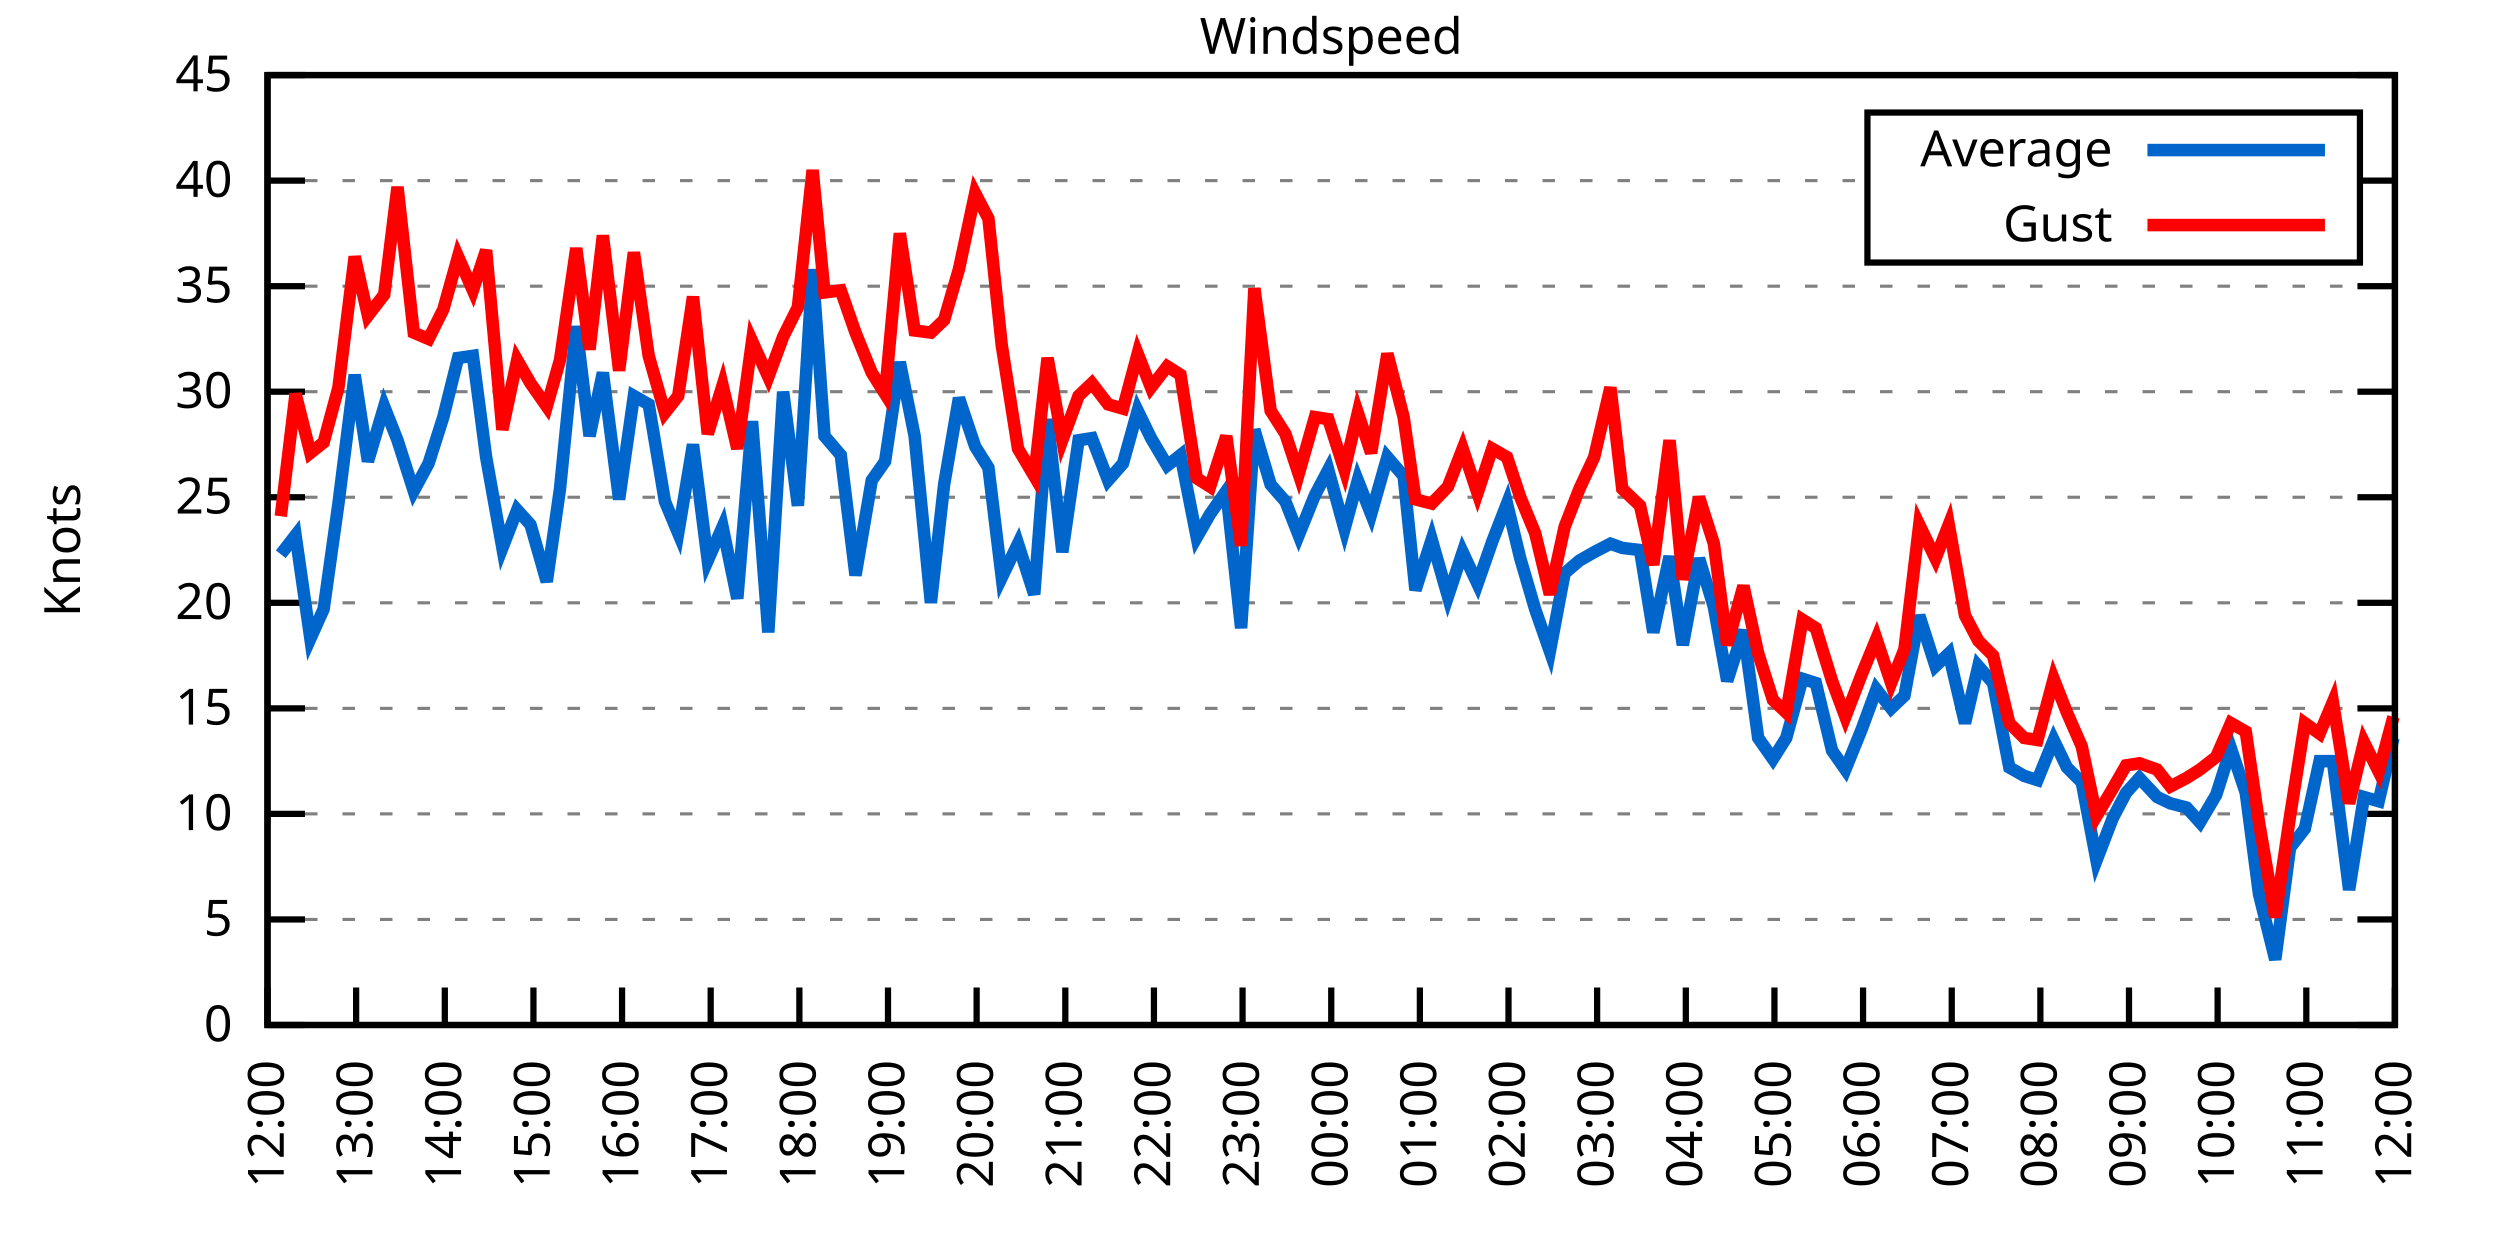
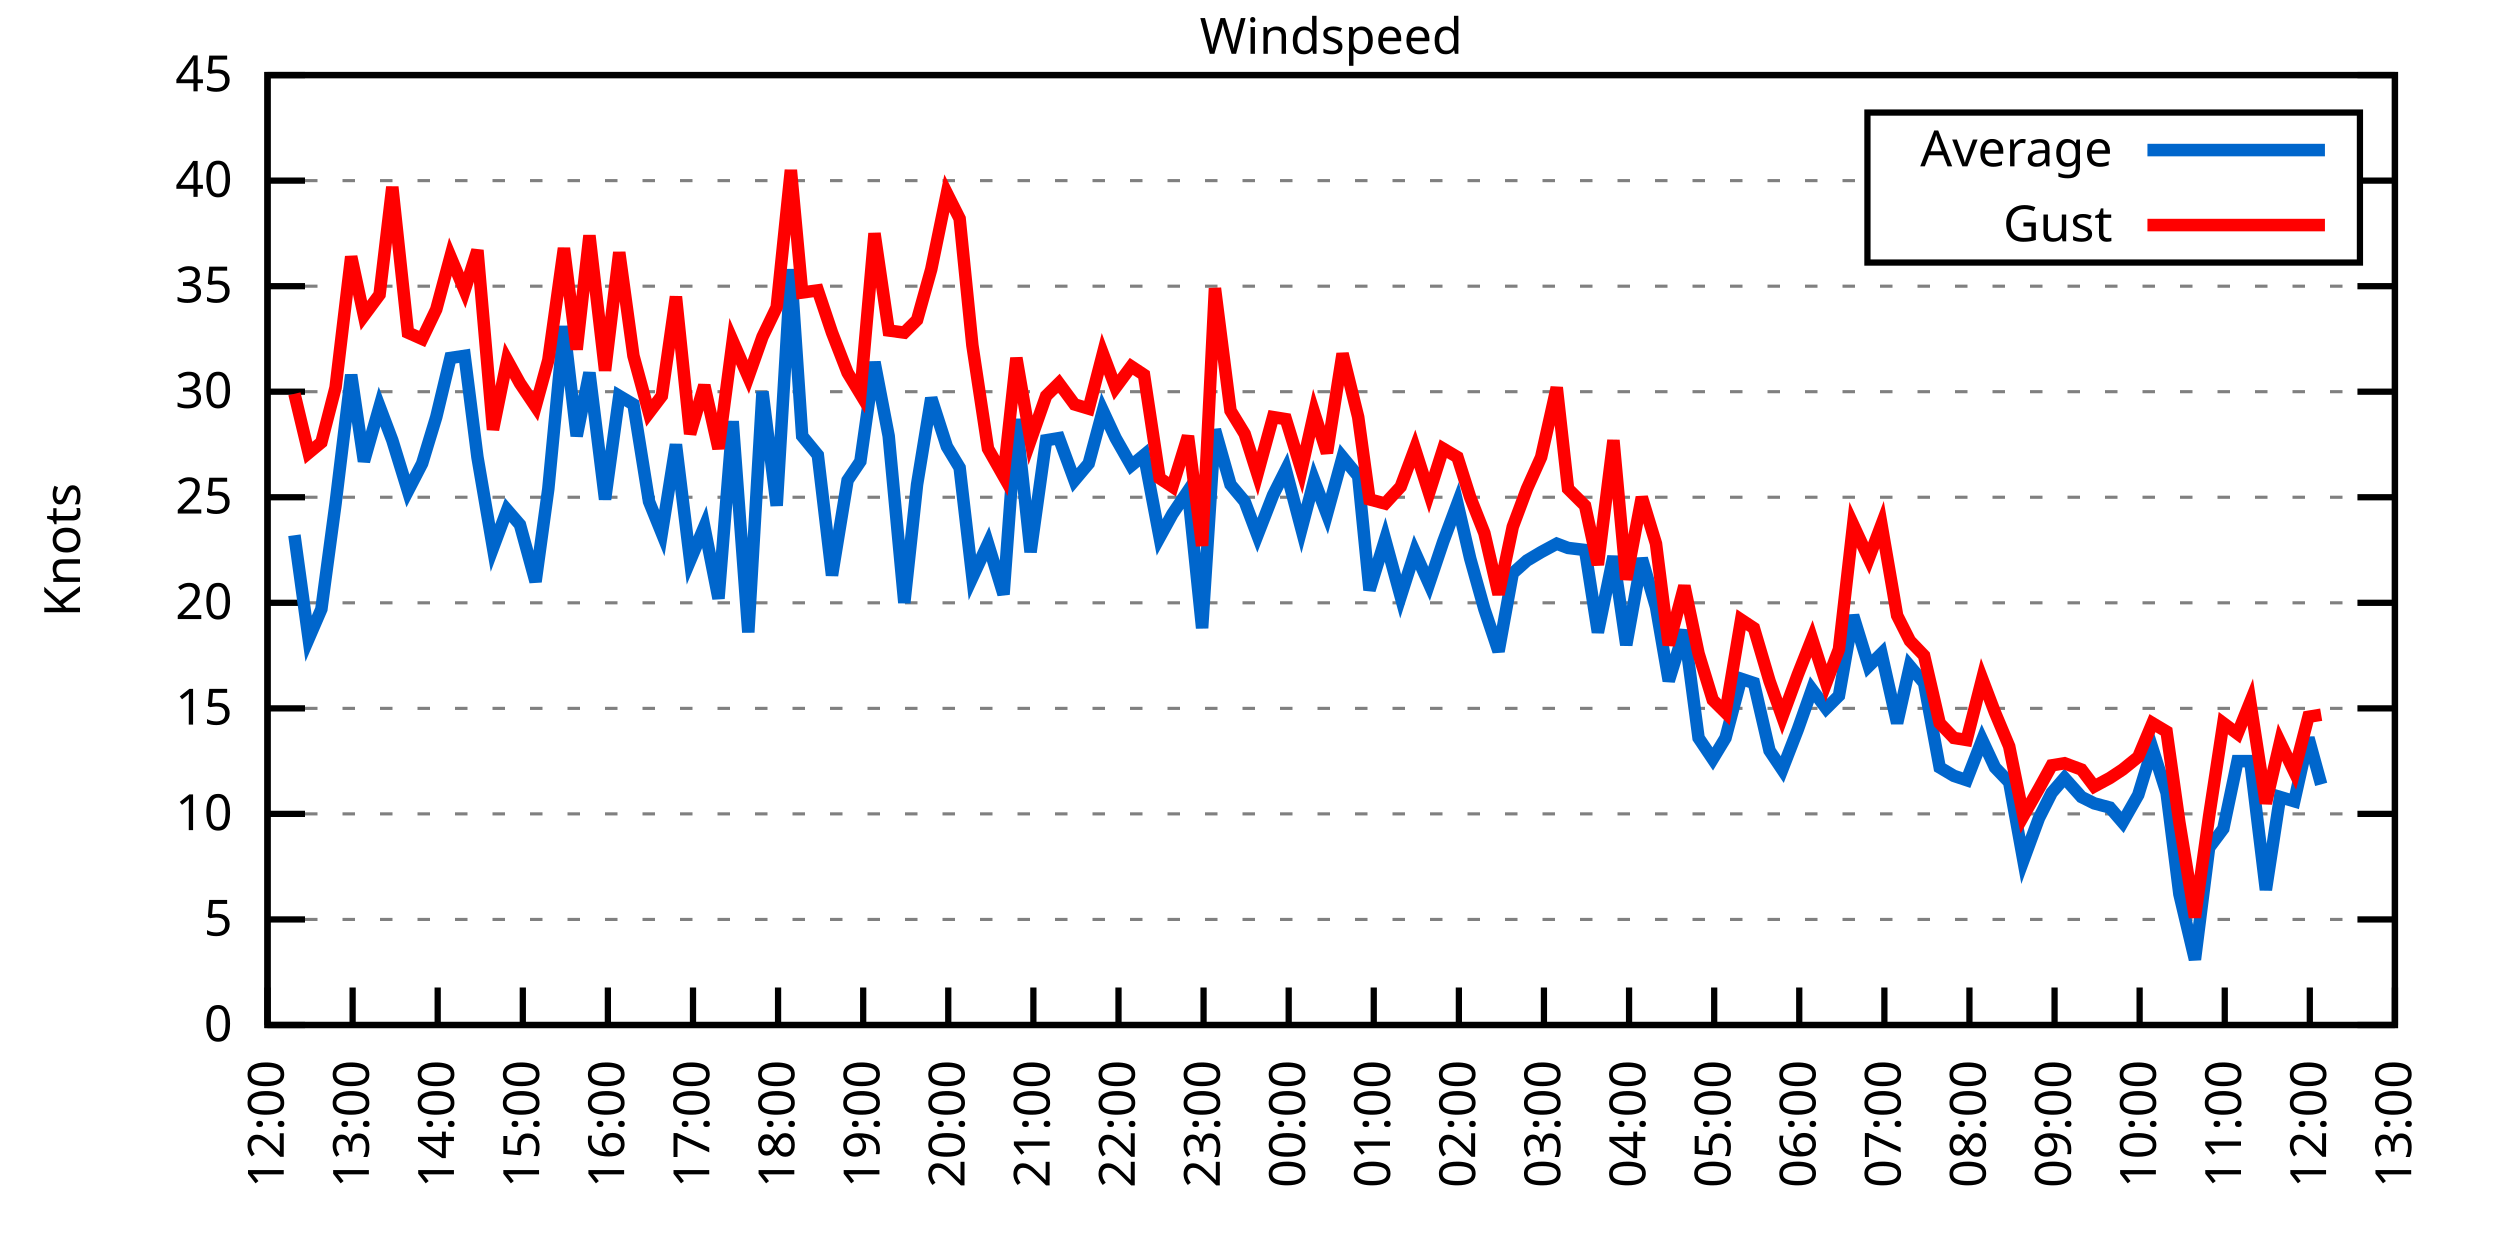
<svg xmlns="http://www.w3.org/2000/svg" xmlns:xlink="http://www.w3.org/1999/xlink" width="400" height="200" viewBox="0 0 400 200">
  <g id="gnuplot_canvas">
    <rect x="0" y="0" width="400" height="200" fill="none" />
    <defs>
      <circle id="gpDot" r="0.5" stroke-width="0.5" stroke="currentColor" />
      <path id="gpPt0" stroke-width="0.333" stroke="currentColor" d="M-1,0 h2 M0,-1 v2" />
      <path id="gpPt1" stroke-width="0.333" stroke="currentColor" d="M-1,-1 L1,1 M1,-1 L-1,1" />
      <path id="gpPt2" stroke-width="0.333" stroke="currentColor" d="M-1,0 L1,0 M0,-1 L0,1 M-1,-1 L1,1 M-1,1 L1,-1" />
      <rect id="gpPt3" stroke-width="0.333" stroke="currentColor" x="-1" y="-1" width="2" height="2" />
      <rect id="gpPt4" stroke-width="0.333" stroke="currentColor" fill="currentColor" x="-1" y="-1" width="2" height="2" />
      <circle id="gpPt5" stroke-width="0.333" stroke="currentColor" cx="0" cy="0" r="1" />
      <use xlink:href="#gpPt5" id="gpPt6" fill="currentColor" stroke="none" />
      <path id="gpPt7" stroke-width="0.333" stroke="currentColor" d="M0,-1.33 L-1.33,0.67 L1.33,0.67 z" />
      <use xlink:href="#gpPt7" id="gpPt8" fill="currentColor" stroke="none" />
      <use xlink:href="#gpPt7" id="gpPt9" stroke="currentColor" transform="rotate(180)" />
      <use xlink:href="#gpPt9" id="gpPt10" fill="currentColor" stroke="none" />
      <use xlink:href="#gpPt3" id="gpPt11" stroke="currentColor" transform="rotate(45)" />
      <use xlink:href="#gpPt11" id="gpPt12" fill="currentColor" stroke="none" />
      <path id="gpPt13" stroke-width="0.333" stroke="currentColor" d="M0,1.330 L1.265,0.411 L0.782,-1.067 L-0.782,-1.076 L-1.265,0.411 z" />
      <use xlink:href="#gpPt13" id="gpPt14" fill="currentColor" stroke="none" />
      <filter id="textbox" filterUnits="objectBoundingBox" x="0" y="0" height="1" width="1">
        <feFlood flood-color="white" flood-opacity="1" result="bgnd" />
        <feComposite in="SourceGraphic" in2="bgnd" operator="atop" />
      </filter>
      <filter id="greybox" filterUnits="objectBoundingBox" x="0" y="0" height="1" width="1">
        <feFlood flood-color="lightgrey" flood-opacity="1" result="grey" />
        <feComposite in="SourceGraphic" in2="grey" operator="atop" />
      </filter>
    </defs>
    <g fill="none" color="white" stroke="currentColor" stroke-width="1.00" stroke-linecap="butt" stroke-linejoin="miter">
</g>
    <g fill="none" color="black" stroke="currentColor" stroke-width="1.00" stroke-linecap="butt" stroke-linejoin="miter">
      <g stroke="none" shape-rendering="crispEdges">
        <polygon fill="rgb(255, 255, 255)" points="42.80,164.00 383.18,164.00 383.18,12.02 42.80,12.02 " />
      </g>
    </g>
    <g fill="none" color="black" stroke="currentColor" stroke-width="1.00" stroke-linecap="butt" stroke-linejoin="miter">
</g>
    <g fill="none" color="black" stroke="black" stroke-width="0.50" stroke-linecap="butt" stroke-linejoin="miter">
</g>
    <g fill="none" color="gray" stroke="currentColor" stroke-width="0.50" stroke-linecap="butt" stroke-linejoin="miter">
      <path stroke="gray" stroke-dasharray="2,4" class="gridline" d="M42.80,164.00 L383.19,164.00  " />
    </g>
    <g fill="none" color="gray" stroke="gray" stroke-width="1.00" stroke-linecap="butt" stroke-linejoin="miter">
</g>
    <g fill="none" color="black" stroke="currentColor" stroke-width="1.00" stroke-linecap="butt" stroke-linejoin="miter">
      <path stroke="black" d="M42.80,164.00 L48.80,164.00 M383.19,164.00 L377.19,164.00  " />
      <g transform="translate(37.20,166.60)" stroke="none" fill="black" font-family="Sans" font-size="8.00" text-anchor="end">
        <text>
          <tspan font-family="Sans"> 0</tspan>
        </text>
      </g>
    </g>
    <g fill="none" color="black" stroke="currentColor" stroke-width="1.00" stroke-linecap="butt" stroke-linejoin="miter">
</g>
    <g fill="none" color="black" stroke="black" stroke-width="0.50" stroke-linecap="butt" stroke-linejoin="miter">
</g>
    <g fill="none" color="gray" stroke="currentColor" stroke-width="0.50" stroke-linecap="butt" stroke-linejoin="miter">
      <path stroke="gray" stroke-dasharray="2,4" class="gridline" d="M42.80,147.11 L383.19,147.11  " />
    </g>
    <g fill="none" color="gray" stroke="gray" stroke-width="1.00" stroke-linecap="butt" stroke-linejoin="miter">
</g>
    <g fill="none" color="black" stroke="currentColor" stroke-width="1.00" stroke-linecap="butt" stroke-linejoin="miter">
      <path stroke="black" d="M42.80,147.11 L48.80,147.11 M383.19,147.11 L377.19,147.11  " />
      <g transform="translate(37.20,149.71)" stroke="none" fill="black" font-family="Sans" font-size="8.00" text-anchor="end">
        <text>
          <tspan font-family="Sans"> 5</tspan>
        </text>
      </g>
    </g>
    <g fill="none" color="black" stroke="currentColor" stroke-width="1.00" stroke-linecap="butt" stroke-linejoin="miter">
</g>
    <g fill="none" color="black" stroke="black" stroke-width="0.50" stroke-linecap="butt" stroke-linejoin="miter">
</g>
    <g fill="none" color="gray" stroke="currentColor" stroke-width="0.50" stroke-linecap="butt" stroke-linejoin="miter">
      <path stroke="gray" stroke-dasharray="2,4" class="gridline" d="M42.80,130.22 L383.19,130.22  " />
    </g>
    <g fill="none" color="gray" stroke="gray" stroke-width="1.00" stroke-linecap="butt" stroke-linejoin="miter">
</g>
    <g fill="none" color="black" stroke="currentColor" stroke-width="1.00" stroke-linecap="butt" stroke-linejoin="miter">
      <path stroke="black" d="M42.80,130.22 L48.80,130.22 M383.19,130.22 L377.19,130.22  " />
      <g transform="translate(37.20,132.82)" stroke="none" fill="black" font-family="Sans" font-size="8.00" text-anchor="end">
        <text>
          <tspan font-family="Sans"> 10</tspan>
        </text>
      </g>
    </g>
    <g fill="none" color="black" stroke="currentColor" stroke-width="1.00" stroke-linecap="butt" stroke-linejoin="miter">
</g>
    <g fill="none" color="black" stroke="black" stroke-width="0.50" stroke-linecap="butt" stroke-linejoin="miter">
</g>
    <g fill="none" color="gray" stroke="currentColor" stroke-width="0.50" stroke-linecap="butt" stroke-linejoin="miter">
      <path stroke="gray" stroke-dasharray="2,4" class="gridline" d="M42.80,113.34 L383.19,113.34  " />
    </g>
    <g fill="none" color="gray" stroke="gray" stroke-width="1.00" stroke-linecap="butt" stroke-linejoin="miter">
</g>
    <g fill="none" color="black" stroke="currentColor" stroke-width="1.00" stroke-linecap="butt" stroke-linejoin="miter">
      <path stroke="black" d="M42.80,113.34 L48.80,113.34 M383.19,113.34 L377.19,113.34  " />
      <g transform="translate(37.20,115.94)" stroke="none" fill="black" font-family="Sans" font-size="8.00" text-anchor="end">
        <text>
          <tspan font-family="Sans"> 15</tspan>
        </text>
      </g>
    </g>
    <g fill="none" color="black" stroke="currentColor" stroke-width="1.00" stroke-linecap="butt" stroke-linejoin="miter">
</g>
    <g fill="none" color="black" stroke="black" stroke-width="0.50" stroke-linecap="butt" stroke-linejoin="miter">
</g>
    <g fill="none" color="gray" stroke="currentColor" stroke-width="0.50" stroke-linecap="butt" stroke-linejoin="miter">
      <path stroke="gray" stroke-dasharray="2,4" class="gridline" d="M42.80,96.45 L383.19,96.45  " />
    </g>
    <g fill="none" color="gray" stroke="gray" stroke-width="1.00" stroke-linecap="butt" stroke-linejoin="miter">
</g>
    <g fill="none" color="black" stroke="currentColor" stroke-width="1.00" stroke-linecap="butt" stroke-linejoin="miter">
      <path stroke="black" d="M42.80,96.45 L48.80,96.45 M383.19,96.45 L377.19,96.45  " />
      <g transform="translate(37.20,99.05)" stroke="none" fill="black" font-family="Sans" font-size="8.00" text-anchor="end">
        <text>
          <tspan font-family="Sans"> 20</tspan>
        </text>
      </g>
    </g>
    <g fill="none" color="black" stroke="currentColor" stroke-width="1.00" stroke-linecap="butt" stroke-linejoin="miter">
</g>
    <g fill="none" color="black" stroke="black" stroke-width="0.50" stroke-linecap="butt" stroke-linejoin="miter">
</g>
    <g fill="none" color="gray" stroke="currentColor" stroke-width="0.50" stroke-linecap="butt" stroke-linejoin="miter">
      <path stroke="gray" stroke-dasharray="2,4" class="gridline" d="M42.80,79.56 L383.19,79.56  " />
    </g>
    <g fill="none" color="gray" stroke="gray" stroke-width="1.00" stroke-linecap="butt" stroke-linejoin="miter">
</g>
    <g fill="none" color="black" stroke="currentColor" stroke-width="1.00" stroke-linecap="butt" stroke-linejoin="miter">
      <path stroke="black" d="M42.80,79.56 L48.80,79.56 M383.19,79.56 L377.19,79.56  " />
      <g transform="translate(37.20,82.16)" stroke="none" fill="black" font-family="Sans" font-size="8.00" text-anchor="end">
        <text>
          <tspan font-family="Sans"> 25</tspan>
        </text>
      </g>
    </g>
    <g fill="none" color="black" stroke="currentColor" stroke-width="1.00" stroke-linecap="butt" stroke-linejoin="miter">
</g>
    <g fill="none" color="black" stroke="black" stroke-width="0.50" stroke-linecap="butt" stroke-linejoin="miter">
</g>
    <g fill="none" color="gray" stroke="currentColor" stroke-width="0.50" stroke-linecap="butt" stroke-linejoin="miter">
      <path stroke="gray" stroke-dasharray="2,4" class="gridline" d="M42.80,62.67 L383.19,62.67  " />
    </g>
    <g fill="none" color="gray" stroke="gray" stroke-width="1.00" stroke-linecap="butt" stroke-linejoin="miter">
</g>
    <g fill="none" color="black" stroke="currentColor" stroke-width="1.00" stroke-linecap="butt" stroke-linejoin="miter">
      <path stroke="black" d="M42.80,62.67 L48.80,62.67 M383.19,62.67 L377.19,62.67  " />
      <g transform="translate(37.20,65.27)" stroke="none" fill="black" font-family="Sans" font-size="8.00" text-anchor="end">
        <text>
          <tspan font-family="Sans"> 30</tspan>
        </text>
      </g>
    </g>
    <g fill="none" color="black" stroke="currentColor" stroke-width="1.00" stroke-linecap="butt" stroke-linejoin="miter">
</g>
    <g fill="none" color="black" stroke="black" stroke-width="0.50" stroke-linecap="butt" stroke-linejoin="miter">
</g>
    <g fill="none" color="gray" stroke="currentColor" stroke-width="0.50" stroke-linecap="butt" stroke-linejoin="miter">
      <path stroke="gray" stroke-dasharray="2,4" class="gridline" d="M42.80,45.79 L383.19,45.79  " />
    </g>
    <g fill="none" color="gray" stroke="gray" stroke-width="1.00" stroke-linecap="butt" stroke-linejoin="miter">
</g>
    <g fill="none" color="black" stroke="currentColor" stroke-width="1.00" stroke-linecap="butt" stroke-linejoin="miter">
      <path stroke="black" d="M42.80,45.79 L48.80,45.79 M383.19,45.79 L377.19,45.79  " />
      <g transform="translate(37.20,48.39)" stroke="none" fill="black" font-family="Sans" font-size="8.00" text-anchor="end">
        <text>
          <tspan font-family="Sans"> 35</tspan>
        </text>
      </g>
    </g>
    <g fill="none" color="black" stroke="currentColor" stroke-width="1.00" stroke-linecap="butt" stroke-linejoin="miter">
</g>
    <g fill="none" color="black" stroke="black" stroke-width="0.50" stroke-linecap="butt" stroke-linejoin="miter">
</g>
    <g fill="none" color="gray" stroke="currentColor" stroke-width="0.50" stroke-linecap="butt" stroke-linejoin="miter">
      <path stroke="gray" stroke-dasharray="2,4" class="gridline" d="M42.80,28.90 L298.79,28.90 M377.59,28.90 L383.19,28.90  " />
    </g>
    <g fill="none" color="gray" stroke="gray" stroke-width="1.00" stroke-linecap="butt" stroke-linejoin="miter">
</g>
    <g fill="none" color="black" stroke="currentColor" stroke-width="1.00" stroke-linecap="butt" stroke-linejoin="miter">
      <path stroke="black" d="M42.80,28.90 L48.80,28.90 M383.19,28.90 L377.19,28.90  " />
      <g transform="translate(37.20,31.50)" stroke="none" fill="black" font-family="Sans" font-size="8.00" text-anchor="end">
        <text>
          <tspan font-family="Sans"> 40</tspan>
        </text>
      </g>
    </g>
    <g fill="none" color="black" stroke="currentColor" stroke-width="1.00" stroke-linecap="butt" stroke-linejoin="miter">
</g>
    <g fill="none" color="black" stroke="black" stroke-width="0.50" stroke-linecap="butt" stroke-linejoin="miter">
</g>
    <g fill="none" color="gray" stroke="currentColor" stroke-width="0.50" stroke-linecap="butt" stroke-linejoin="miter">
      <path stroke="gray" stroke-dasharray="2,4" class="gridline" d="M42.80,12.01 L383.19,12.01  " />
    </g>
    <g fill="none" color="gray" stroke="gray" stroke-width="1.00" stroke-linecap="butt" stroke-linejoin="miter">
</g>
    <g fill="none" color="black" stroke="currentColor" stroke-width="1.00" stroke-linecap="butt" stroke-linejoin="miter">
      <path stroke="black" d="M42.80,12.01 L48.80,12.01 M383.19,12.01 L377.19,12.01  " />
      <g transform="translate(37.20,14.61)" stroke="none" fill="black" font-family="Sans" font-size="8.00" text-anchor="end">
        <text>
          <tspan font-family="Sans"> 45</tspan>
        </text>
      </g>
    </g>
    <g fill="none" color="black" stroke="currentColor" stroke-width="1.00" stroke-linecap="butt" stroke-linejoin="miter">
      <path stroke="black" d="M42.80,164.00 L42.80,158.00  " />
      <g transform="translate(45.40,169.60) rotate(270.00)" stroke="none" fill="black" font-family="Sans" font-size="8.00" text-anchor="end">
        <text>
          <tspan font-family="Sans">12:00</tspan>
        </text>
      </g>
    </g>
    <g fill="none" color="black" stroke="currentColor" stroke-width="1.00" stroke-linecap="butt" stroke-linejoin="miter">
-       <path stroke="black" d="M56.98,164.00 L56.98,158.00  " />
-       <g transform="translate(59.58,169.60) rotate(270.00)" stroke="none" fill="black" font-family="Sans" font-size="8.00" text-anchor="end">
+       <path stroke="black" d="M56.42,164.00 L56.42,158.00  " />
+       <g transform="translate(59.02,169.60) rotate(270.00)" stroke="none" fill="black" font-family="Sans" font-size="8.00" text-anchor="end">
        <text>
          <tspan font-family="Sans">13:00</tspan>
        </text>
      </g>
    </g>
    <g fill="none" color="black" stroke="currentColor" stroke-width="1.00" stroke-linecap="butt" stroke-linejoin="miter">
-       <path stroke="black" d="M71.17,164.00 L71.17,158.00  " />
-       <g transform="translate(73.77,169.60) rotate(270.00)" stroke="none" fill="black" font-family="Sans" font-size="8.00" text-anchor="end">
+       <path stroke="black" d="M70.03,164.00 L70.03,158.00  " />
+       <g transform="translate(72.63,169.60) rotate(270.00)" stroke="none" fill="black" font-family="Sans" font-size="8.00" text-anchor="end">
        <text>
          <tspan font-family="Sans">14:00</tspan>
        </text>
      </g>
    </g>
    <g fill="none" color="black" stroke="currentColor" stroke-width="1.00" stroke-linecap="butt" stroke-linejoin="miter">
-       <path stroke="black" d="M85.35,164.00 L85.35,158.00  " />
-       <g transform="translate(87.95,169.60) rotate(270.00)" stroke="none" fill="black" font-family="Sans" font-size="8.00" text-anchor="end">
+       <path stroke="black" d="M83.65,164.00 L83.65,158.00  " />
+       <g transform="translate(86.25,169.60) rotate(270.00)" stroke="none" fill="black" font-family="Sans" font-size="8.00" text-anchor="end">
        <text>
          <tspan font-family="Sans">15:00</tspan>
        </text>
      </g>
    </g>
    <g fill="none" color="black" stroke="currentColor" stroke-width="1.00" stroke-linecap="butt" stroke-linejoin="miter">
-       <path stroke="black" d="M99.53,164.00 L99.53,158.00  " />
-       <g transform="translate(102.13,169.60) rotate(270.00)" stroke="none" fill="black" font-family="Sans" font-size="8.00" text-anchor="end">
+       <path stroke="black" d="M97.26,164.00 L97.26,158.00  " />
+       <g transform="translate(99.86,169.60) rotate(270.00)" stroke="none" fill="black" font-family="Sans" font-size="8.00" text-anchor="end">
        <text>
          <tspan font-family="Sans">16:00</tspan>
        </text>
      </g>
    </g>
    <g fill="none" color="black" stroke="currentColor" stroke-width="1.00" stroke-linecap="butt" stroke-linejoin="miter">
-       <path stroke="black" d="M113.71,164.00 L113.71,158.00  " />
-       <g transform="translate(116.31,169.60) rotate(270.00)" stroke="none" fill="black" font-family="Sans" font-size="8.00" text-anchor="end">
+       <path stroke="black" d="M110.88,164.00 L110.88,158.00  " />
+       <g transform="translate(113.48,169.60) rotate(270.00)" stroke="none" fill="black" font-family="Sans" font-size="8.00" text-anchor="end">
        <text>
          <tspan font-family="Sans">17:00</tspan>
        </text>
      </g>
    </g>
    <g fill="none" color="black" stroke="currentColor" stroke-width="1.00" stroke-linecap="butt" stroke-linejoin="miter">
-       <path stroke="black" d="M127.90,164.00 L127.90,158.00  " />
-       <g transform="translate(130.50,169.60) rotate(270.00)" stroke="none" fill="black" font-family="Sans" font-size="8.00" text-anchor="end">
+       <path stroke="black" d="M124.49,164.00 L124.49,158.00  " />
+       <g transform="translate(127.09,169.60) rotate(270.00)" stroke="none" fill="black" font-family="Sans" font-size="8.00" text-anchor="end">
        <text>
          <tspan font-family="Sans">18:00</tspan>
        </text>
      </g>
    </g>
    <g fill="none" color="black" stroke="currentColor" stroke-width="1.00" stroke-linecap="butt" stroke-linejoin="miter">
-       <path stroke="black" d="M142.08,164.00 L142.08,158.00  " />
-       <g transform="translate(144.68,169.60) rotate(270.00)" stroke="none" fill="black" font-family="Sans" font-size="8.00" text-anchor="end">
+       <path stroke="black" d="M138.11,164.00 L138.11,158.00  " />
+       <g transform="translate(140.71,169.60) rotate(270.00)" stroke="none" fill="black" font-family="Sans" font-size="8.00" text-anchor="end">
        <text>
          <tspan font-family="Sans">19:00</tspan>
        </text>
      </g>
    </g>
    <g fill="none" color="black" stroke="currentColor" stroke-width="1.00" stroke-linecap="butt" stroke-linejoin="miter">
-       <path stroke="black" d="M156.26,164.00 L156.26,158.00  " />
-       <g transform="translate(158.86,169.60) rotate(270.00)" stroke="none" fill="black" font-family="Sans" font-size="8.00" text-anchor="end">
+       <path stroke="black" d="M151.72,164.00 L151.72,158.00  " />
+       <g transform="translate(154.32,169.60) rotate(270.00)" stroke="none" fill="black" font-family="Sans" font-size="8.00" text-anchor="end">
        <text>
          <tspan font-family="Sans">20:00</tspan>
        </text>
      </g>
    </g>
    <g fill="none" color="black" stroke="currentColor" stroke-width="1.00" stroke-linecap="butt" stroke-linejoin="miter">
-       <path stroke="black" d="M170.45,164.00 L170.45,158.00  " />
-       <g transform="translate(173.05,169.60) rotate(270.00)" stroke="none" fill="black" font-family="Sans" font-size="8.00" text-anchor="end">
+       <path stroke="black" d="M165.34,164.00 L165.34,158.00  " />
+       <g transform="translate(167.94,169.60) rotate(270.00)" stroke="none" fill="black" font-family="Sans" font-size="8.00" text-anchor="end">
        <text>
          <tspan font-family="Sans">21:00</tspan>
        </text>
      </g>
    </g>
    <g fill="none" color="black" stroke="currentColor" stroke-width="1.00" stroke-linecap="butt" stroke-linejoin="miter">
-       <path stroke="black" d="M184.63,164.00 L184.63,158.00  " />
-       <g transform="translate(187.23,169.60) rotate(270.00)" stroke="none" fill="black" font-family="Sans" font-size="8.00" text-anchor="end">
+       <path stroke="black" d="M178.96,164.00 L178.96,158.00  " />
+       <g transform="translate(181.56,169.60) rotate(270.00)" stroke="none" fill="black" font-family="Sans" font-size="8.00" text-anchor="end">
        <text>
          <tspan font-family="Sans">22:00</tspan>
        </text>
      </g>
    </g>
    <g fill="none" color="black" stroke="currentColor" stroke-width="1.00" stroke-linecap="butt" stroke-linejoin="miter">
-       <path stroke="black" d="M198.81,164.00 L198.81,158.00  " />
-       <g transform="translate(201.41,169.60) rotate(270.00)" stroke="none" fill="black" font-family="Sans" font-size="8.00" text-anchor="end">
+       <path stroke="black" d="M192.57,164.00 L192.57,158.00  " />
+       <g transform="translate(195.17,169.60) rotate(270.00)" stroke="none" fill="black" font-family="Sans" font-size="8.00" text-anchor="end">
        <text>
          <tspan font-family="Sans">23:00</tspan>
        </text>
      </g>
    </g>
    <g fill="none" color="black" stroke="currentColor" stroke-width="1.00" stroke-linecap="butt" stroke-linejoin="miter">
-       <path stroke="black" d="M213.00,164.00 L213.00,158.00  " />
-       <g transform="translate(215.60,169.60) rotate(270.00)" stroke="none" fill="black" font-family="Sans" font-size="8.00" text-anchor="end">
+       <path stroke="black" d="M206.19,164.00 L206.19,158.00  " />
+       <g transform="translate(208.79,169.60) rotate(270.00)" stroke="none" fill="black" font-family="Sans" font-size="8.00" text-anchor="end">
        <text>
          <tspan font-family="Sans">00:00</tspan>
        </text>
      </g>
    </g>
    <g fill="none" color="black" stroke="currentColor" stroke-width="1.00" stroke-linecap="butt" stroke-linejoin="miter">
-       <path stroke="black" d="M227.18,164.00 L227.18,158.00  " />
-       <g transform="translate(229.78,169.60) rotate(270.00)" stroke="none" fill="black" font-family="Sans" font-size="8.00" text-anchor="end">
+       <path stroke="black" d="M219.80,164.00 L219.80,158.00  " />
+       <g transform="translate(222.40,169.60) rotate(270.00)" stroke="none" fill="black" font-family="Sans" font-size="8.00" text-anchor="end">
        <text>
          <tspan font-family="Sans">01:00</tspan>
        </text>
      </g>
    </g>
    <g fill="none" color="black" stroke="currentColor" stroke-width="1.00" stroke-linecap="butt" stroke-linejoin="miter">
-       <path stroke="black" d="M241.36,164.00 L241.36,158.00  " />
-       <g transform="translate(243.96,169.60) rotate(270.00)" stroke="none" fill="black" font-family="Sans" font-size="8.00" text-anchor="end">
+       <path stroke="black" d="M233.42,164.00 L233.42,158.00  " />
+       <g transform="translate(236.02,169.60) rotate(270.00)" stroke="none" fill="black" font-family="Sans" font-size="8.00" text-anchor="end">
        <text>
          <tspan font-family="Sans">02:00</tspan>
        </text>
      </g>
    </g>
    <g fill="none" color="black" stroke="currentColor" stroke-width="1.00" stroke-linecap="butt" stroke-linejoin="miter">
-       <path stroke="black" d="M255.54,164.00 L255.54,158.00  " />
-       <g transform="translate(258.14,169.60) rotate(270.00)" stroke="none" fill="black" font-family="Sans" font-size="8.00" text-anchor="end">
+       <path stroke="black" d="M247.03,164.00 L247.03,158.00  " />
+       <g transform="translate(249.63,169.60) rotate(270.00)" stroke="none" fill="black" font-family="Sans" font-size="8.00" text-anchor="end">
        <text>
          <tspan font-family="Sans">03:00</tspan>
        </text>
      </g>
    </g>
    <g fill="none" color="black" stroke="currentColor" stroke-width="1.00" stroke-linecap="butt" stroke-linejoin="miter">
-       <path stroke="black" d="M269.73,164.00 L269.73,158.00  " />
-       <g transform="translate(272.33,169.60) rotate(270.00)" stroke="none" fill="black" font-family="Sans" font-size="8.00" text-anchor="end">
+       <path stroke="black" d="M260.65,164.00 L260.65,158.00  " />
+       <g transform="translate(263.25,169.60) rotate(270.00)" stroke="none" fill="black" font-family="Sans" font-size="8.00" text-anchor="end">
        <text>
          <tspan font-family="Sans">04:00</tspan>
        </text>
      </g>
    </g>
    <g fill="none" color="black" stroke="currentColor" stroke-width="1.00" stroke-linecap="butt" stroke-linejoin="miter">
-       <path stroke="black" d="M283.91,164.00 L283.91,158.00  " />
-       <g transform="translate(286.51,169.60) rotate(270.00)" stroke="none" fill="black" font-family="Sans" font-size="8.00" text-anchor="end">
+       <path stroke="black" d="M274.27,164.00 L274.27,158.00  " />
+       <g transform="translate(276.87,169.60) rotate(270.00)" stroke="none" fill="black" font-family="Sans" font-size="8.00" text-anchor="end">
        <text>
          <tspan font-family="Sans">05:00</tspan>
        </text>
      </g>
    </g>
    <g fill="none" color="black" stroke="currentColor" stroke-width="1.00" stroke-linecap="butt" stroke-linejoin="miter">
-       <path stroke="black" d="M298.09,164.00 L298.09,158.00  " />
-       <g transform="translate(300.69,169.60) rotate(270.00)" stroke="none" fill="black" font-family="Sans" font-size="8.00" text-anchor="end">
+       <path stroke="black" d="M287.88,164.00 L287.88,158.00  " />
+       <g transform="translate(290.48,169.60) rotate(270.00)" stroke="none" fill="black" font-family="Sans" font-size="8.00" text-anchor="end">
        <text>
          <tspan font-family="Sans">06:00</tspan>
        </text>
      </g>
    </g>
    <g fill="none" color="black" stroke="currentColor" stroke-width="1.00" stroke-linecap="butt" stroke-linejoin="miter">
-       <path stroke="black" d="M312.28,164.00 L312.28,158.00  " />
-       <g transform="translate(314.88,169.60) rotate(270.00)" stroke="none" fill="black" font-family="Sans" font-size="8.00" text-anchor="end">
+       <path stroke="black" d="M301.50,164.00 L301.50,158.00  " />
+       <g transform="translate(304.10,169.60) rotate(270.00)" stroke="none" fill="black" font-family="Sans" font-size="8.00" text-anchor="end">
        <text>
          <tspan font-family="Sans">07:00</tspan>
        </text>
      </g>
    </g>
    <g fill="none" color="black" stroke="currentColor" stroke-width="1.00" stroke-linecap="butt" stroke-linejoin="miter">
-       <path stroke="black" d="M326.46,164.00 L326.46,158.00  " />
-       <g transform="translate(329.06,169.60) rotate(270.00)" stroke="none" fill="black" font-family="Sans" font-size="8.00" text-anchor="end">
+       <path stroke="black" d="M315.11,164.00 L315.11,158.00  " />
+       <g transform="translate(317.71,169.60) rotate(270.00)" stroke="none" fill="black" font-family="Sans" font-size="8.00" text-anchor="end">
        <text>
          <tspan font-family="Sans">08:00</tspan>
        </text>
      </g>
    </g>
    <g fill="none" color="black" stroke="currentColor" stroke-width="1.00" stroke-linecap="butt" stroke-linejoin="miter">
-       <path stroke="black" d="M340.64,164.00 L340.64,158.00  " />
-       <g transform="translate(343.24,169.60) rotate(270.00)" stroke="none" fill="black" font-family="Sans" font-size="8.00" text-anchor="end">
+       <path stroke="black" d="M328.73,164.00 L328.73,158.00  " />
+       <g transform="translate(331.33,169.60) rotate(270.00)" stroke="none" fill="black" font-family="Sans" font-size="8.00" text-anchor="end">
        <text>
          <tspan font-family="Sans">09:00</tspan>
        </text>
      </g>
    </g>
    <g fill="none" color="black" stroke="currentColor" stroke-width="1.00" stroke-linecap="butt" stroke-linejoin="miter">
-       <path stroke="black" d="M354.82,164.00 L354.82,158.00  " />
-       <g transform="translate(357.42,169.60) rotate(270.00)" stroke="none" fill="black" font-family="Sans" font-size="8.00" text-anchor="end">
+       <path stroke="black" d="M342.34,164.00 L342.34,158.00  " />
+       <g transform="translate(344.94,169.60) rotate(270.00)" stroke="none" fill="black" font-family="Sans" font-size="8.00" text-anchor="end">
        <text>
          <tspan font-family="Sans">10:00</tspan>
        </text>
      </g>
    </g>
    <g fill="none" color="black" stroke="currentColor" stroke-width="1.00" stroke-linecap="butt" stroke-linejoin="miter">
-       <path stroke="black" d="M369.01,164.00 L369.01,158.00  " />
-       <g transform="translate(371.61,169.60) rotate(270.00)" stroke="none" fill="black" font-family="Sans" font-size="8.00" text-anchor="end">
+       <path stroke="black" d="M355.96,164.00 L355.96,158.00  " />
+       <g transform="translate(358.56,169.60) rotate(270.00)" stroke="none" fill="black" font-family="Sans" font-size="8.00" text-anchor="end">
        <text>
          <tspan font-family="Sans">11:00</tspan>
+         </text>
+       </g>
+     </g>
+     <g fill="none" color="black" stroke="currentColor" stroke-width="1.00" stroke-linecap="butt" stroke-linejoin="miter">
+       <path stroke="black" d="M369.57,164.00 L369.57,158.00  " />
+       <g transform="translate(372.17,169.60) rotate(270.00)" stroke="none" fill="black" font-family="Sans" font-size="8.00" text-anchor="end">
+         <text>
+           <tspan font-family="Sans">12:00</tspan>
        </text>
      </g>
    </g>
    <g fill="none" color="black" stroke="currentColor" stroke-width="1.00" stroke-linecap="butt" stroke-linejoin="miter">
      <path stroke="black" d="M383.19,164.00 L383.19,158.00  " />
      <g transform="translate(385.79,169.60) rotate(270.00)" stroke="none" fill="black" font-family="Sans" font-size="8.00" text-anchor="end">
        <text>
-           <tspan font-family="Sans">12:00</tspan>
+           <tspan font-family="Sans">13:00</tspan>
        </text>
      </g>
    </g>
    <g fill="none" color="black" stroke="currentColor" stroke-width="1.00" stroke-linecap="butt" stroke-linejoin="miter">
</g>
    <g fill="none" color="black" stroke="currentColor" stroke-width="1.00" stroke-linecap="butt" stroke-linejoin="miter">
      <path stroke="black" d="M42.80,12.01 L42.80,164.00 L383.19,164.00 L383.19,12.01 L42.80,12.01 Z  " />
    </g>
    <g fill="none" color="black" stroke="currentColor" stroke-width="1.00" stroke-linecap="butt" stroke-linejoin="miter">
</g>
    <g fill="none" color="black" stroke="currentColor" stroke-width="1.00" stroke-linecap="butt" stroke-linejoin="miter">
      <path stroke="black" d="M298.79,42.01 L298.79,18.01 L377.59,18.01 L377.59,42.01 L298.79,42.01 Z  " />
    </g>
    <g id="Windspeed_plot_1">
      <g fill="none" color="white" stroke="black" stroke-width="2.00" stroke-linecap="butt" stroke-linejoin="miter">
</g>
      <g fill="none" color="black" stroke="currentColor" stroke-width="2.00" stroke-linecap="butt" stroke-linejoin="miter">
        <g transform="translate(337.99,26.61)" stroke="none" fill="black" font-family="Sans" font-size="8.00" text-anchor="end">
          <text>
            <tspan font-family="Sans">Average</tspan>
          </text>
        </g>
      </g>
      <g fill="none" color="black" stroke="currentColor" stroke-width="2.00" stroke-linecap="butt" stroke-linejoin="miter">
-         <path stroke="rgb(  0, 102, 204)" d="M343.59,24.01 L371.99,24.01 M44.93,88.68 L47.29,85.64 L49.66,102.19 L51.78,97.46 L54.15,80.57 L56.75,59.97   L58.87,73.82 L61.47,65.04 L63.60,70.44 L66.20,78.55 L68.57,74.16 L70.93,66.73 L73.29,57.27 L75.66,56.93   L77.78,73.14 L80.38,87.67 L82.75,81.59 L84.88,83.95 L87.48,93.07 L89.60,78.21 L92.20,52.20 L94.33,69.77   L96.46,59.63 L99.06,79.90 L101.42,63.35 L103.79,64.70 L106.39,80.24 L108.51,85.30 L110.88,71.12 L113.24,89.69   L115.61,84.29 L117.97,95.77 L120.33,67.40 L122.93,101.18 L125.30,62.67 L127.66,80.91 L130.02,43.08 L131.92,69.77   L134.52,72.81 L136.88,92.06 L139.48,76.86 L141.61,73.82 L143.97,57.94 L146.34,69.77 L148.94,96.45 L151.06,77.53   L153.43,63.69 L156.03,71.45 L158.15,74.83 L160.28,92.40 L162.88,86.99 L165.48,95.10 L167.61,67.06 L169.97,88.34   L172.57,70.44 L174.70,70.10 L177.30,76.86 L179.67,74.16 L182.03,65.71 L184.16,70.10 L186.76,74.49 L188.88,72.81   L191.48,85.98 L193.61,82.26 L196.21,78.55 L198.58,100.50 L200.70,68.75 L203.30,77.53 L205.67,80.24 L207.79,85.64   L210.39,79.22 L212.52,75.17 L215.12,84.63 L217.25,76.86 L219.38,82.26 L221.98,73.14 L224.58,76.18 L226.47,94.42   L229.07,86.32 L231.67,95.44 L234.03,88.34 L236.40,93.41 L238.76,86.65 L241.12,80.57 L243.25,89.36 L245.62,97.46   L247.98,104.22 L250.34,91.72 L252.71,89.69 L255.07,88.34 L257.67,86.99 L259.56,87.67 L262.40,88.00 L264.53,101.18   L267.13,89.02 L269.25,103.20 L271.85,89.36 L274.22,97.12 L276.35,108.95 L278.95,100.84 L281.31,118.07 L283.67,121.44   L285.80,118.07 L288.40,108.61 L290.53,109.28 L293.13,120.09 L295.26,123.13 L297.86,116.71 L300.22,110.30 L302.58,113.34   L304.71,111.31 L307.08,98.48 L309.68,106.58 L311.80,104.56 L314.40,115.70 L316.53,106.58 L318.89,109.28 L321.49,122.79   L323.86,124.14 L325.99,124.82 L328.59,118.40 L330.71,122.79 L333.08,125.16 L335.44,137.66 L338.04,130.90 L340.17,126.85   L342.30,124.48 L345.13,127.52 L347.26,128.54 L349.86,129.21 L351.99,131.58 L354.59,127.18 L356.95,119.75 L359.32,126.85   L361.44,143.06 L364.04,153.53 L366.41,135.63 L368.77,132.59 L371.13,121.78 L373.26,121.78 L375.86,142.38 L378.23,127.52   L380.59,128.20 L382.95,118.07  " />
+         <path stroke="rgb(  0, 102, 204)" d="M343.59,24.01 L371.99,24.01 M47.11,85.64 L49.38,102.19 L51.42,97.46 L53.69,80.57 L56.19,59.97 L58.23,73.82   L60.73,65.04 L62.77,70.44 L65.27,78.55 L67.54,74.16 L69.80,66.73 L72.07,57.27 L74.34,56.93 L76.39,73.14   L78.88,87.67 L81.15,81.59 L83.19,83.95 L85.69,93.07 L87.73,78.21 L90.23,52.20 L92.27,69.77 L94.31,59.63   L96.81,79.90 L99.08,63.35 L101.35,64.70 L103.84,80.24 L105.89,85.30 L108.15,71.12 L110.42,89.69 L112.69,84.29   L114.96,95.77 L117.23,67.40 L119.73,101.18 L122.00,62.67 L124.27,80.91 L126.54,43.08 L128.35,69.77 L130.85,72.81   L133.12,92.06 L135.61,76.86 L137.66,73.82 L139.92,57.94 L142.19,69.77 L144.69,96.45 L146.73,77.53 L149.00,63.69   L151.50,71.45 L153.54,74.83 L155.58,92.40 L158.08,86.99 L160.57,95.10 L162.62,67.06 L164.89,88.34 L167.38,70.44   L169.43,70.10 L171.92,76.86 L174.19,74.16 L176.46,65.71 L178.50,70.10 L181.00,74.49 L183.04,72.81 L185.54,85.98   L187.58,82.26 L190.08,78.55 L192.34,100.50 L194.39,68.75 L196.88,77.53 L199.15,80.24 L201.19,85.64 L203.69,79.22   L205.73,75.17 L208.23,84.63 L210.27,76.86 L212.31,82.26 L214.81,73.14 L217.31,76.18 L219.12,94.42 L221.62,86.32   L224.11,95.44 L226.38,88.34 L228.65,93.41 L230.92,86.65 L233.19,80.57 L235.23,89.36 L237.50,97.46 L239.77,104.22   L242.04,91.72 L244.31,89.69 L246.58,88.34 L249.08,86.99 L250.89,87.67 L253.61,88.00 L255.66,101.18 L258.15,89.02   L260.20,103.20 L262.69,89.36 L264.96,97.12 L267.00,108.95 L269.50,100.84 L271.77,118.07 L274.04,121.44 L276.08,118.07   L278.58,108.61 L280.62,109.28 L283.12,120.09 L285.16,123.13 L287.65,116.71 L289.92,110.30 L292.19,113.34 L294.23,111.31   L296.50,98.48 L299.00,106.58 L301.04,104.56 L303.54,115.70 L305.58,106.58 L307.85,109.28 L310.35,122.79 L312.62,124.14   L314.66,124.82 L317.15,118.40 L319.20,122.79 L321.47,125.16 L323.74,137.66 L326.23,130.90 L328.27,126.85 L330.32,124.48   L333.04,127.52 L335.08,128.54 L337.58,129.21 L339.62,131.58 L342.12,127.18 L344.39,119.75 L346.65,126.85 L348.70,143.06   L351.19,153.53 L353.46,135.63 L355.73,132.59 L358.00,121.78 L360.04,121.78 L362.54,142.38 L364.81,127.52 L367.08,128.20   L369.35,118.07 L371.39,125.50  " />
      </g>
    </g>
    <g id="Windspeed_plot_2">
      <g fill="none" color="black" stroke="currentColor" stroke-width="2.00" stroke-linecap="butt" stroke-linejoin="miter">
        <g transform="translate(337.99,38.61)" stroke="none" fill="black" font-family="Sans" font-size="8.00" text-anchor="end">
          <text>
            <tspan font-family="Sans">Gust</tspan>
          </text>
        </g>
      </g>
      <g fill="none" color="black" stroke="currentColor" stroke-width="2.00" stroke-linecap="butt" stroke-linejoin="miter">
-         <path stroke="rgb(255,   0,   0)" d="M343.59,36.01 L371.99,36.01 M44.93,82.60 L47.29,63.01 L49.66,72.47 L51.78,70.78 L54.15,62.00 L56.75,41.06   L58.87,50.51 L61.47,47.14 L63.60,29.91 L66.20,53.22 L68.57,54.23 L70.93,49.50 L73.29,41.06 L75.66,46.46   L77.78,40.04 L80.38,68.75 L82.75,57.61 L84.88,61.32 L87.48,65.04 L89.60,57.61 L92.20,39.71 L94.33,55.92   L96.46,37.68 L99.06,59.30 L101.42,40.38 L103.79,56.93 L106.39,66.05 L108.51,63.35 L110.88,47.47 L113.24,69.43   L115.61,61.66 L117.97,71.79 L120.33,54.57 L122.93,60.31 L125.30,53.89 L127.66,49.16 L130.02,27.21 L131.92,46.80   L134.52,46.46 L136.88,53.22 L139.48,59.63 L141.61,63.01 L143.97,37.34 L146.34,52.88 L148.94,53.22 L151.06,51.19   L153.43,43.08 L156.03,30.92 L158.15,34.98 L160.28,55.24 L162.88,71.79 L165.48,76.18 L167.61,57.27 L169.97,70.44   L172.57,63.35 L174.70,61.32 L177.30,64.70 L179.67,65.38 L182.03,56.59 L184.16,62.00 L186.76,58.62 L188.88,59.97   L191.48,76.52 L193.61,77.87 L196.21,69.77 L198.58,87.33 L200.70,46.12 L203.30,65.71 L205.67,69.43 L207.79,75.85   L210.39,66.73 L212.52,67.06 L215.12,75.17 L217.25,66.05 L219.38,72.47 L221.98,56.59 L224.58,66.73 L226.47,79.90   L229.07,80.57 L231.67,77.87 L234.03,71.79 L236.40,78.89 L238.76,71.79 L241.12,73.14 L243.25,79.56 L245.62,85.30   L247.98,95.10 L250.34,84.29 L252.71,78.21 L255.07,73.14 L257.67,62.00 L259.56,78.21 L262.40,80.91 L264.53,90.37   L267.13,70.44 L269.25,92.73 L271.85,79.56 L274.22,86.99 L276.35,103.20 L278.95,93.75 L281.31,104.56 L283.67,111.99   L285.80,114.01 L288.40,99.15 L290.53,100.50 L293.13,108.95 L295.26,114.69 L297.86,107.93 L300.22,102.19 L302.58,109.28   L304.71,103.88 L307.08,83.95 L309.68,89.36 L311.80,83.95 L314.40,98.48 L316.53,102.53 L318.89,104.89 L321.49,115.70   L323.86,118.07 L325.99,118.40 L328.59,108.61 L330.71,114.01 L333.08,119.42 L335.44,130.56 L338.04,126.17 L340.17,122.46   L342.30,122.12 L345.13,123.13 L347.26,125.83 L349.86,124.48 L351.99,123.13 L354.59,121.11 L356.95,115.70 L359.32,117.05   L361.44,131.58 L364.04,146.77 L366.41,130.56 L368.77,115.70 L371.13,117.39 L373.26,112.32 L375.86,128.54 L378.23,118.74   L380.59,123.47 L382.95,114.69  " />
+         <path stroke="rgb(255,   0,   0)" d="M343.59,36.01 L371.99,36.01 M47.11,63.01 L49.38,72.47 L51.42,70.78 L53.69,62.00 L56.19,41.06 L58.23,50.51   L60.73,47.14 L62.77,29.91 L65.27,53.22 L67.54,54.23 L69.80,49.50 L72.07,41.06 L74.34,46.46 L76.39,40.04   L78.88,68.75 L81.15,57.61 L83.19,61.32 L85.69,65.04 L87.73,57.61 L90.23,39.71 L92.27,55.92 L94.31,37.68   L96.81,59.30 L99.08,40.38 L101.35,56.93 L103.84,66.05 L105.89,63.35 L108.15,47.47 L110.42,69.43 L112.69,61.66   L114.96,71.79 L117.23,54.57 L119.73,60.31 L122.00,53.89 L124.27,49.16 L126.54,27.21 L128.35,46.80 L130.85,46.46   L133.12,53.22 L135.61,59.63 L137.66,63.01 L139.92,37.34 L142.19,52.88 L144.69,53.22 L146.73,51.19 L149.00,43.08   L151.50,30.92 L153.54,34.98 L155.58,55.24 L158.08,71.79 L160.57,76.18 L162.62,57.27 L164.89,70.44 L167.38,63.35   L169.43,61.32 L171.92,64.70 L174.19,65.38 L176.46,56.59 L178.50,62.00 L181.00,58.62 L183.04,59.97 L185.54,76.52   L187.58,77.87 L190.08,69.77 L192.34,87.33 L194.39,46.12 L196.88,65.71 L199.15,69.43 L201.19,75.85 L203.69,66.73   L205.73,67.06 L208.23,75.17 L210.27,66.05 L212.31,72.47 L214.81,56.59 L217.31,66.73 L219.12,79.90 L221.62,80.57   L224.11,77.87 L226.38,71.79 L228.65,78.89 L230.92,71.79 L233.19,73.14 L235.23,79.56 L237.50,85.30 L239.77,95.10   L242.04,84.29 L244.31,78.21 L246.58,73.14 L249.08,62.00 L250.89,78.21 L253.61,80.91 L255.66,90.37 L258.15,70.44   L260.20,92.73 L262.69,79.56 L264.96,86.99 L267.00,103.20 L269.50,93.75 L271.77,104.56 L274.04,111.99 L276.08,114.01   L278.58,99.15 L280.62,100.50 L283.12,108.95 L285.16,114.69 L287.65,107.93 L289.92,102.19 L292.19,109.28 L294.23,103.88   L296.50,83.95 L299.00,89.36 L301.04,83.95 L303.54,98.48 L305.58,102.53 L307.85,104.89 L310.35,115.70 L312.62,118.07   L314.66,118.40 L317.15,108.61 L319.20,114.01 L321.47,119.42 L323.74,130.56 L326.23,126.17 L328.27,122.46 L330.32,122.12   L333.04,123.13 L335.08,125.83 L337.58,124.48 L339.62,123.13 L342.12,121.11 L344.39,115.70 L346.65,117.05 L348.70,131.58   L351.19,146.77 L353.46,130.56 L355.73,115.70 L358.00,117.39 L360.04,112.32 L362.54,128.54 L364.81,118.74 L367.08,123.47   L369.35,114.69 L371.39,114.35  " />
      </g>
    </g>
    <g fill="none" color="black" stroke="currentColor" stroke-width="2.00" stroke-linecap="butt" stroke-linejoin="miter">
</g>
    <g fill="none" color="black" stroke="black" stroke-width="1.00" stroke-linecap="butt" stroke-linejoin="miter">
</g>
    <g fill="none" color="black" stroke="currentColor" stroke-width="1.00" stroke-linecap="butt" stroke-linejoin="miter">
      <path stroke="black" d="M42.80,12.01 L42.80,164.00 L383.19,164.00 L383.19,12.01 L42.80,12.01 Z  " />
      <g transform="translate(12.80,88.01) rotate(270.00)" stroke="none" fill="black" font-family="Sans" font-size="8.00" text-anchor="middle">
        <text>
          <tspan font-family="Sans">Knots</tspan>
        </text>
      </g>
    </g>
    <g fill="none" color="black" stroke="currentColor" stroke-width="1.00" stroke-linecap="butt" stroke-linejoin="miter">
</g>
    <g fill="none" color="black" stroke="currentColor" stroke-width="1.00" stroke-linecap="butt" stroke-linejoin="miter">
      <g transform="translate(212.99,8.61)" stroke="none" fill="black" font-family="Sans" font-size="8.00" text-anchor="middle">
        <text>
          <tspan font-family="Sans">Windspeed</tspan>
        </text>
      </g>
    </g>
    <g fill="none" color="black" stroke="currentColor" stroke-width="1.00" stroke-linecap="butt" stroke-linejoin="miter">
</g>
  </g>
</svg>
